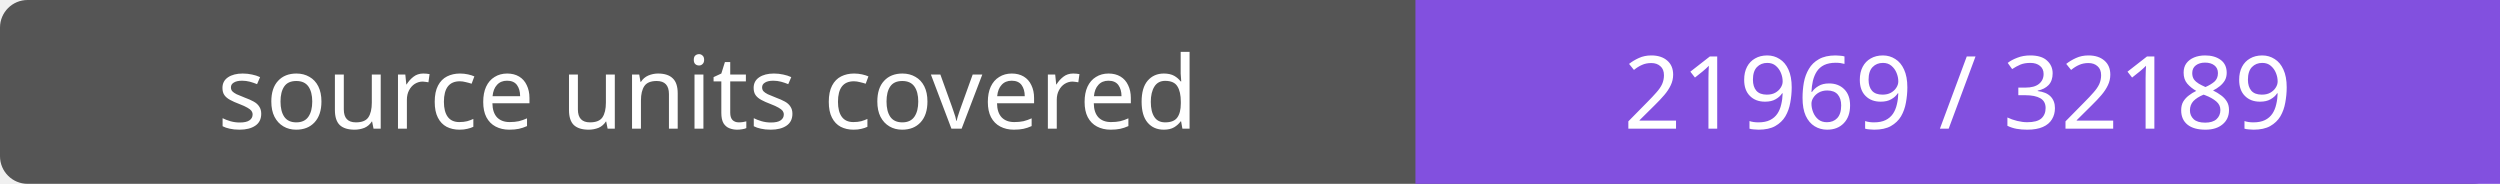
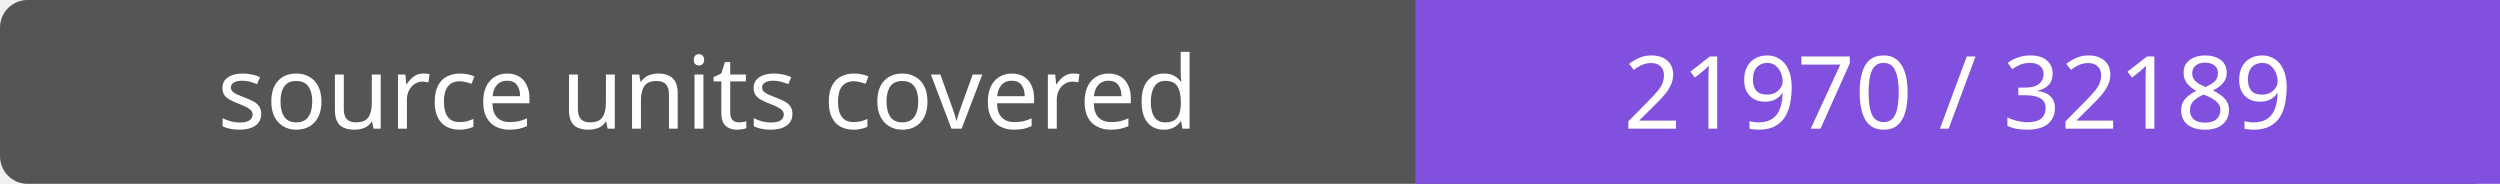
- <svg xmlns="http://www.w3.org/2000/svg" width="272" height="20" role="img" aria-label="source units covered: 21969 / 32189">
+ <svg xmlns="http://www.w3.org/2000/svg" width="272" height="20" role="img" aria-label="source units covered: 21970 / 32189">
  <rect width="272" height="20" rx="3" fill="#555" />
  <path fill="#8250df" d="M154 0h118v20H154z" />
  <g fill="#fff" text-anchor="middle" font-family="Verdana,sans-serif" font-size="11">
    <text x="77.0" y="14">source units covered</text>
-     <text x="213.0" y="14">21969 / 32189</text>
+     <text x="213.0" y="14">21970 / 32189</text>
  </g>
</svg>
